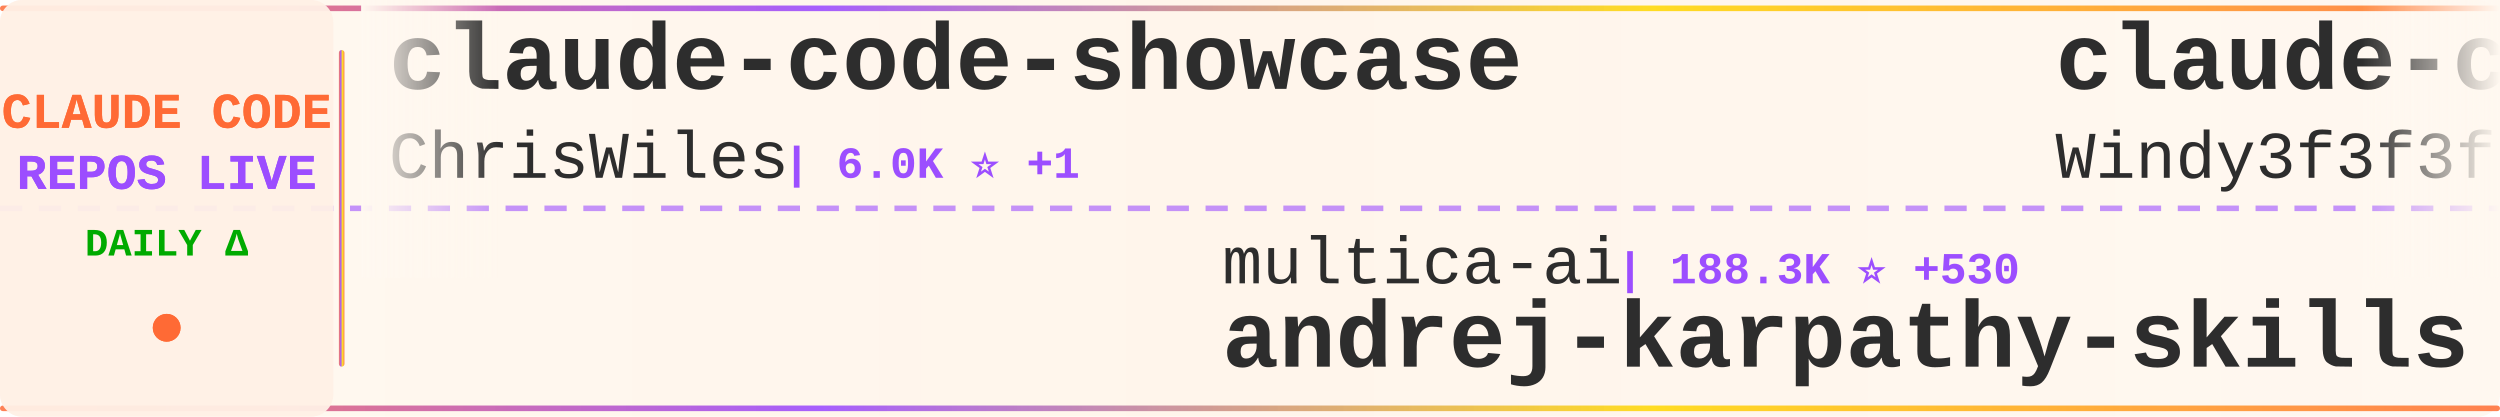
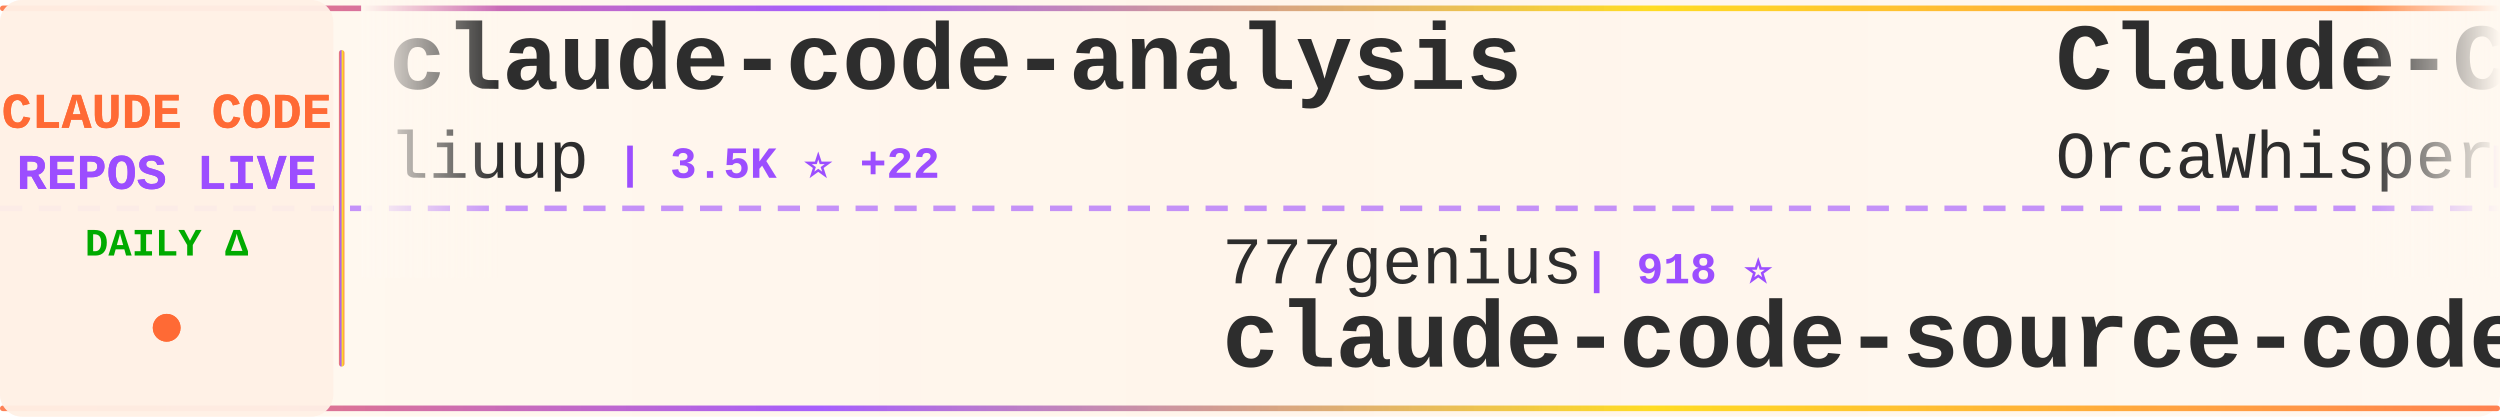
<svg xmlns="http://www.w3.org/2000/svg" width="900" height="150">
  <defs>
    <linearGradient id="tickerBg" x1="0%" y1="0%" x2="100%" y2="0%">
      <stop offset="0%" style="stop-color:#fff8f0;stop-opacity:0.98" />
      <stop offset="50%" style="stop-color:#fff5eb;stop-opacity:1" />
      <stop offset="100%" style="stop-color:#fff8f0;stop-opacity:0.98" />
    </linearGradient>
    <linearGradient id="borderGrad" x1="0%" y1="0%" x2="100%" y2="0%">
      <stop offset="0%" style="stop-color:#FF6B35;stop-opacity:0.85">
        <animate attributeName="stop-opacity" values="0.85;1;0.85" dur="2s" repeatCount="indefinite" />
      </stop>
      <stop offset="33%" style="stop-color:#9C4EFF;stop-opacity:0.9">
        <animate attributeName="stop-opacity" values="0.9;1;0.9" dur="2.2s" repeatCount="indefinite" />
      </stop>
      <stop offset="66%" style="stop-color:#FFD700;stop-opacity:0.85">
        <animate attributeName="stop-opacity" values="0.85;1;0.85" dur="1.8s" repeatCount="indefinite" />
      </stop>
      <stop offset="100%" style="stop-color:#FF6B35;stop-opacity:0.85">
        <animate attributeName="stop-opacity" values="0.85;1;0.85" dur="2s" repeatCount="indefinite" />
      </stop>
    </linearGradient>
    <filter id="textGlow">
      <feGaussianBlur stdDeviation="0.15" result="coloredBlur" />
      <feMerge>
        <feMergeNode in="coloredBlur" />
        <feMergeNode in="SourceGraphic" />
      </feMerge>
    </filter>
    <filter id="metricGlow">
      <feGaussianBlur stdDeviation="0.2" result="coloredBlur" />
      <feMerge>
        <feMergeNode in="coloredBlur" />
        <feMergeNode in="SourceGraphic" />
      </feMerge>
    </filter>
    <linearGradient id="leftFade" x1="0%" y1="0%" x2="100%" y2="0%">
      <stop offset="0%" style="stop-color:#fff8f0;stop-opacity:1" />
      <stop offset="100%" style="stop-color:#fff8f0;stop-opacity:0" />
    </linearGradient>
    <linearGradient id="rightFade" x1="0%" y1="0%" x2="100%" y2="0%">
      <stop offset="0%" style="stop-color:#fff8f0;stop-opacity:0" />
      <stop offset="100%" style="stop-color:#fff8f0;stop-opacity:1" />
    </linearGradient>
  </defs>
  <rect width="900" height="150" fill="url(#tickerBg)" rx="8" />
  <rect x="0" y="2" width="900" height="2" fill="url(#borderGrad)" rx="1" />
  <rect x="0" y="146" width="900" height="2" fill="url(#borderGrad)" rx="1" />
  <line x1="0" y1="75" x2="900" y2="75" stroke="#9C4EFF" stroke-width="2" stroke-dasharray="8 6" opacity="0.6" />
  <rect x="0" y="0" width="120" height="150" fill="#fff0e6" opacity="0.95" rx="8" />
  <text x="60" y="46" font-family="'Courier New', monospace" font-size="18" font-weight="bold" fill="#FF6B35" text-anchor="middle" filter="url(#textGlow)">
    CLAUDE CODE
  </text>
  <text x="60" y="68" font-family="'Courier New', monospace" font-size="18" font-weight="bold" fill="#9C4EFF" text-anchor="middle" filter="url(#textGlow)">
    REPOS LIVE
  </text>
  <text x="60" y="92" font-family="'Courier New', monospace" font-size="14" font-weight="bold" fill="#00aa00" text-anchor="middle">
    DAILY Δ
  </text>
  <circle cx="60" cy="118" r="5" fill="#FF6B35" filter="url(#metricGlow)">
    <animate attributeName="r" values="4;6;4" dur="1.5s" repeatCount="indefinite" />
    <animate attributeName="opacity" values="0.6;1;0.6" dur="1.5s" repeatCount="indefinite" />
  </circle>
  <rect x="122" y="18" width="2" height="114" fill="url(#borderGrad)" rx="1" />
  <clipPath id="tickerClip">
    <rect x="130" y="0" width="770" height="150" />
  </clipPath>
  <g clip-path="url(#tickerClip)">
    <g id="tickerItems">
      <animateTransform attributeName="transform" attributeType="XML" type="translate" from="0 0" to="-3000 0" dur="54s" repeatCount="indefinite" />
      <g transform="translate(0, 0)">
-         <text x="140" y="32" font-family="'Courier New', monospace" font-size="34" font-weight="bold" fill="#2d2d2d">claude-code-showcase</text>
-         <text x="140" y="64" font-family="'Courier New', monospace" font-size="24" font-weight="normal" fill="#2d2d2d" opacity="1.0">ChrisWiles</text>
-         <text x="282" y="64" font-family="'Courier New', monospace" font-size="16" font-weight="bold" fill="#9C4EFF"> | 6.0K ⭐ +1</text>
+         <text x="140" y="32" font-family="'Courier New', monospace" font-size="34" font-weight="bold" fill="#2d2d2d">claude-code-analysis</text>
+         <text x="140" y="64" font-family="'Courier New', monospace" font-size="24" font-weight="normal" fill="#2d2d2d" opacity="1.0">liuup</text>
+         <text x="222" y="64" font-family="'Courier New', monospace" font-size="16" font-weight="bold" fill="#9C4EFF"> | 3.5K ⭐ +22</text>
      </g>
      <g transform="translate(300, 0)">
-         <text x="140" y="102" font-family="'Courier New', monospace" font-size="24" font-weight="normal" fill="#2d2d2d" opacity="1.0">multica-ai</text>
-         <text x="282" y="102" font-family="'Courier New', monospace" font-size="16" font-weight="bold" fill="#9C4EFF"> | 188.3K ⭐ +530</text>
-         <text x="140" y="132" font-family="'Courier New', monospace" font-size="34" font-weight="bold" fill="#2d2d2d">andrej-karpathy-skills</text>
+         <text x="140" y="102" font-family="'Courier New', monospace" font-size="24" font-weight="normal" fill="#2d2d2d" opacity="1.0">777genius</text>
+         <text x="270" y="102" font-family="'Courier New', monospace" font-size="16" font-weight="bold" fill="#9C4EFF"> | 918 ⭐</text>
+         <text x="140" y="132" font-family="'Courier New', monospace" font-size="34" font-weight="bold" fill="#2d2d2d">claude-code-source-code</text>
      </g>
      <g transform="translate(600, 0)">
-         <text x="140" y="32" font-family="'Courier New', monospace" font-size="34" font-weight="bold" fill="#2d2d2d">claude-code-from-scratch</text>
-         <text x="140" y="64" font-family="'Courier New', monospace" font-size="24" font-weight="normal" fill="#2d2d2d" opacity="1.0">Windy3f3f3f3f</text>
-         <text x="318" y="64" font-family="'Courier New', monospace" font-size="16" font-weight="bold" fill="#9C4EFF"> | 2.1K ⭐ +44</text>
+         <text x="140" y="32" font-family="'Courier New', monospace" font-size="34" font-weight="bold" fill="#2d2d2d">Claude-Code</text>
+         <text x="140" y="64" font-family="'Courier New', monospace" font-size="24" font-weight="normal" fill="#2d2d2d" opacity="1.0">OrcaWhisper</text>
+         <text x="294" y="64" font-family="'Courier New', monospace" font-size="16" font-weight="bold" fill="#9C4EFF"> | 83 ⭐</text>
      </g>
      <g transform="translate(900, 0)">
-         <text x="140" y="102" font-family="'Courier New', monospace" font-size="24" font-weight="normal" fill="#2d2d2d" opacity="1.0">Alishahryar1</text>
-         <text x="306" y="102" font-family="'Courier New', monospace" font-size="16" font-weight="bold" fill="#9C4EFF"> | 38.8K ⭐ +209</text>
-         <text x="140" y="132" font-family="'Courier New', monospace" font-size="34" font-weight="bold" fill="#2d2d2d">free-claude-code</text>
+         <text x="140" y="102" font-family="'Courier New', monospace" font-size="24" font-weight="normal" fill="#2d2d2d" opacity="1.0">sugyan</text>
+         <text x="234" y="102" font-family="'Courier New', monospace" font-size="16" font-weight="bold" fill="#9C4EFF"> | 1.1K ⭐</text>
+         <text x="140" y="132" font-family="'Courier New', monospace" font-size="34" font-weight="bold" fill="#2d2d2d">claude-code-webui</text>
      </g>
      <g transform="translate(1200, 0)">
-         <text x="140" y="32" font-family="'Courier New', monospace" font-size="34" font-weight="bold" fill="#2d2d2d">claude-code-router</text>
-         <text x="140" y="64" font-family="'Courier New', monospace" font-size="24" font-weight="normal" fill="#2d2d2d" opacity="1.0">musistudio</text>
-         <text x="282" y="64" font-family="'Courier New', monospace" font-size="16" font-weight="bold" fill="#9C4EFF"> | 35.6K ⭐ +29</text>
+         <text x="140" y="32" font-family="'Courier New', monospace" font-size="34" font-weight="bold" fill="#2d2d2d">claude-code-security-rev...</text>
+         <text x="140" y="64" font-family="'Courier New', monospace" font-size="24" font-weight="normal" fill="#2d2d2d" opacity="1.0">anthropics</text>
+         <text x="282" y="64" font-family="'Courier New', monospace" font-size="16" font-weight="bold" fill="#9C4EFF"> | 5.5K ⭐ +13</text>
      </g>
      <g transform="translate(1500, 0)">
-         <text x="140" y="102" font-family="'Courier New', monospace" font-size="24" font-weight="normal" fill="#2d2d2d" opacity="1.0">anthropics</text>
-         <text x="282" y="102" font-family="'Courier New', monospace" font-size="16" font-weight="bold" fill="#9C4EFF"> | 8.3K ⭐ +12</text>
-         <text x="140" y="132" font-family="'Courier New', monospace" font-size="34" font-weight="bold" fill="#2d2d2d">claude-code-action</text>
+         <text x="140" y="102" font-family="'Courier New', monospace" font-size="24" font-weight="normal" fill="#2d2d2d" opacity="1.0">ChrisWiles</text>
+         <text x="282" y="102" font-family="'Courier New', monospace" font-size="16" font-weight="bold" fill="#9C4EFF"> | 6.0K ⭐ +1</text>
+         <text x="140" y="132" font-family="'Courier New', monospace" font-size="34" font-weight="bold" fill="#2d2d2d">claude-code-showcase</text>
      </g>
      <g transform="translate(1800, 0)">
-         <text x="140" y="32" font-family="'Courier New', monospace" font-size="34" font-weight="bold" fill="#2d2d2d">claude-code-source</text>
-         <text x="140" y="64" font-family="'Courier New', monospace" font-size="24" font-weight="normal" fill="#2d2d2d" opacity="1.0">hangsman</text>
-         <text x="258" y="64" font-family="'Courier New', monospace" font-size="16" font-weight="bold" fill="#9C4EFF"> | 787 ⭐</text>
+         <text x="140" y="32" font-family="'Courier New', monospace" font-size="34" font-weight="bold" fill="#2d2d2d">Claude-Code-Game-Studios</text>
+         <text x="140" y="64" font-family="'Courier New', monospace" font-size="24" font-weight="normal" fill="#2d2d2d" opacity="1.0">Donchitos</text>
+         <text x="270" y="64" font-family="'Courier New', monospace" font-size="16" font-weight="bold" fill="#9C4EFF"> | 22.7K ⭐ +40</text>
      </g>
      <g transform="translate(2100, 0)">
-         <text x="140" y="102" font-family="'Courier New', monospace" font-size="24" font-weight="normal" fill="#2d2d2d" opacity="1.0">luyao618</text>
-         <text x="258" y="102" font-family="'Courier New', monospace" font-size="16" font-weight="bold" fill="#9C4EFF"> | 1.6K ⭐ +3</text>
-         <text x="140" y="132" font-family="'Courier New', monospace" font-size="34" font-weight="bold" fill="#2d2d2d">Claude-Code-Source-Study</text>
+         <text x="140" y="102" font-family="'Courier New', monospace" font-size="24" font-weight="normal" fill="#2d2d2d" opacity="1.0">AICoderTudou</text>
+         <text x="306" y="102" font-family="'Courier New', monospace" font-size="16" font-weight="bold" fill="#9C4EFF"> | 497 ⭐</text>
+         <text x="140" y="132" font-family="'Courier New', monospace" font-size="34" font-weight="bold" fill="#2d2d2d">claude-code-tudou</text>
      </g>
      <g transform="translate(2400, 0)">
-         <text x="140" y="32" font-family="'Courier New', monospace" font-size="34" font-weight="bold" fill="#2d2d2d">arcads-claude-code</text>
-         <text x="140" y="64" font-family="'Courier New', monospace" font-size="24" font-weight="normal" fill="#2d2d2d" opacity="1.0">krusemediallc</text>
-         <text x="318" y="64" font-family="'Courier New', monospace" font-size="16" font-weight="bold" fill="#9C4EFF"> | 970 ⭐ +8</text>
+         <text x="140" y="32" font-family="'Courier New', monospace" font-size="34" font-weight="bold" fill="#2d2d2d">Auto-claude-code-researc...</text>
+         <text x="140" y="64" font-family="'Courier New', monospace" font-size="24" font-weight="normal" fill="#2d2d2d" opacity="1.0">wanshuiyin</text>
+         <text x="282" y="64" font-family="'Courier New', monospace" font-size="16" font-weight="bold" fill="#9C4EFF"> | 13.1K ⭐ +42</text>
      </g>
      <g transform="translate(2700, 0)">
-         <text x="140" y="102" font-family="'Courier New', monospace" font-size="24" font-weight="normal" fill="#2d2d2d" opacity="1.0">OneRedOak</text>
-         <text x="270" y="102" font-family="'Courier New', monospace" font-size="16" font-weight="bold" fill="#9C4EFF"> | 3.9K ⭐ +24</text>
-         <text x="140" y="132" font-family="'Courier New', monospace" font-size="34" font-weight="bold" fill="#2d2d2d">claude-code-workflows</text>
+         <text x="140" y="102" font-family="'Courier New', monospace" font-size="24" font-weight="normal" fill="#2d2d2d" opacity="1.0">fazxes</text>
+         <text x="234" y="102" font-family="'Courier New', monospace" font-size="16" font-weight="bold" fill="#9C4EFF"> | 225 ⭐</text>
+         <text x="140" y="132" font-family="'Courier New', monospace" font-size="34" font-weight="bold" fill="#2d2d2d">Claude-code</text>
      </g>
      <g transform="translate(3000, 0)">
-         <text x="140" y="32" font-family="'Courier New', monospace" font-size="34" font-weight="bold" fill="#2d2d2d">claude-code-showcase</text>
-         <text x="140" y="64" font-family="'Courier New', monospace" font-size="24" font-weight="normal" fill="#2d2d2d" opacity="1.0">ChrisWiles</text>
-         <text x="282" y="64" font-family="'Courier New', monospace" font-size="16" font-weight="bold" fill="#9C4EFF"> | 6.0K ⭐ +1</text>
+         <text x="140" y="32" font-family="'Courier New', monospace" font-size="34" font-weight="bold" fill="#2d2d2d">claude-code-analysis</text>
+         <text x="140" y="64" font-family="'Courier New', monospace" font-size="24" font-weight="normal" fill="#2d2d2d" opacity="1.0">liuup</text>
+         <text x="222" y="64" font-family="'Courier New', monospace" font-size="16" font-weight="bold" fill="#9C4EFF"> | 3.5K ⭐ +22</text>
      </g>
      <g transform="translate(3300, 0)">
-         <text x="140" y="102" font-family="'Courier New', monospace" font-size="24" font-weight="normal" fill="#2d2d2d" opacity="1.0">multica-ai</text>
-         <text x="282" y="102" font-family="'Courier New', monospace" font-size="16" font-weight="bold" fill="#9C4EFF"> | 188.3K ⭐ +530</text>
-         <text x="140" y="132" font-family="'Courier New', monospace" font-size="34" font-weight="bold" fill="#2d2d2d">andrej-karpathy-skills</text>
+         <text x="140" y="102" font-family="'Courier New', monospace" font-size="24" font-weight="normal" fill="#2d2d2d" opacity="1.0">777genius</text>
+         <text x="270" y="102" font-family="'Courier New', monospace" font-size="16" font-weight="bold" fill="#9C4EFF"> | 918 ⭐</text>
+         <text x="140" y="132" font-family="'Courier New', monospace" font-size="34" font-weight="bold" fill="#2d2d2d">claude-code-source-code</text>
      </g>
      <g transform="translate(3600, 0)">
-         <text x="140" y="32" font-family="'Courier New', monospace" font-size="34" font-weight="bold" fill="#2d2d2d">claude-code-from-scratch</text>
-         <text x="140" y="64" font-family="'Courier New', monospace" font-size="24" font-weight="normal" fill="#2d2d2d" opacity="1.0">Windy3f3f3f3f</text>
-         <text x="318" y="64" font-family="'Courier New', monospace" font-size="16" font-weight="bold" fill="#9C4EFF"> | 2.1K ⭐ +44</text>
+         <text x="140" y="32" font-family="'Courier New', monospace" font-size="34" font-weight="bold" fill="#2d2d2d">Claude-Code</text>
+         <text x="140" y="64" font-family="'Courier New', monospace" font-size="24" font-weight="normal" fill="#2d2d2d" opacity="1.0">OrcaWhisper</text>
+         <text x="294" y="64" font-family="'Courier New', monospace" font-size="16" font-weight="bold" fill="#9C4EFF"> | 83 ⭐</text>
      </g>
      <g transform="translate(3900, 0)">
-         <text x="140" y="102" font-family="'Courier New', monospace" font-size="24" font-weight="normal" fill="#2d2d2d" opacity="1.0">Alishahryar1</text>
-         <text x="306" y="102" font-family="'Courier New', monospace" font-size="16" font-weight="bold" fill="#9C4EFF"> | 38.8K ⭐ +209</text>
-         <text x="140" y="132" font-family="'Courier New', monospace" font-size="34" font-weight="bold" fill="#2d2d2d">free-claude-code</text>
+         <text x="140" y="102" font-family="'Courier New', monospace" font-size="24" font-weight="normal" fill="#2d2d2d" opacity="1.0">sugyan</text>
+         <text x="234" y="102" font-family="'Courier New', monospace" font-size="16" font-weight="bold" fill="#9C4EFF"> | 1.1K ⭐</text>
+         <text x="140" y="132" font-family="'Courier New', monospace" font-size="34" font-weight="bold" fill="#2d2d2d">claude-code-webui</text>
      </g>
    </g>
  </g>
  <rect x="130" y="0" width="50" height="100" fill="url(#leftFade)" />
  <rect x="850" y="0" width="50" height="100" fill="url(#rightFade)" />
</svg>
